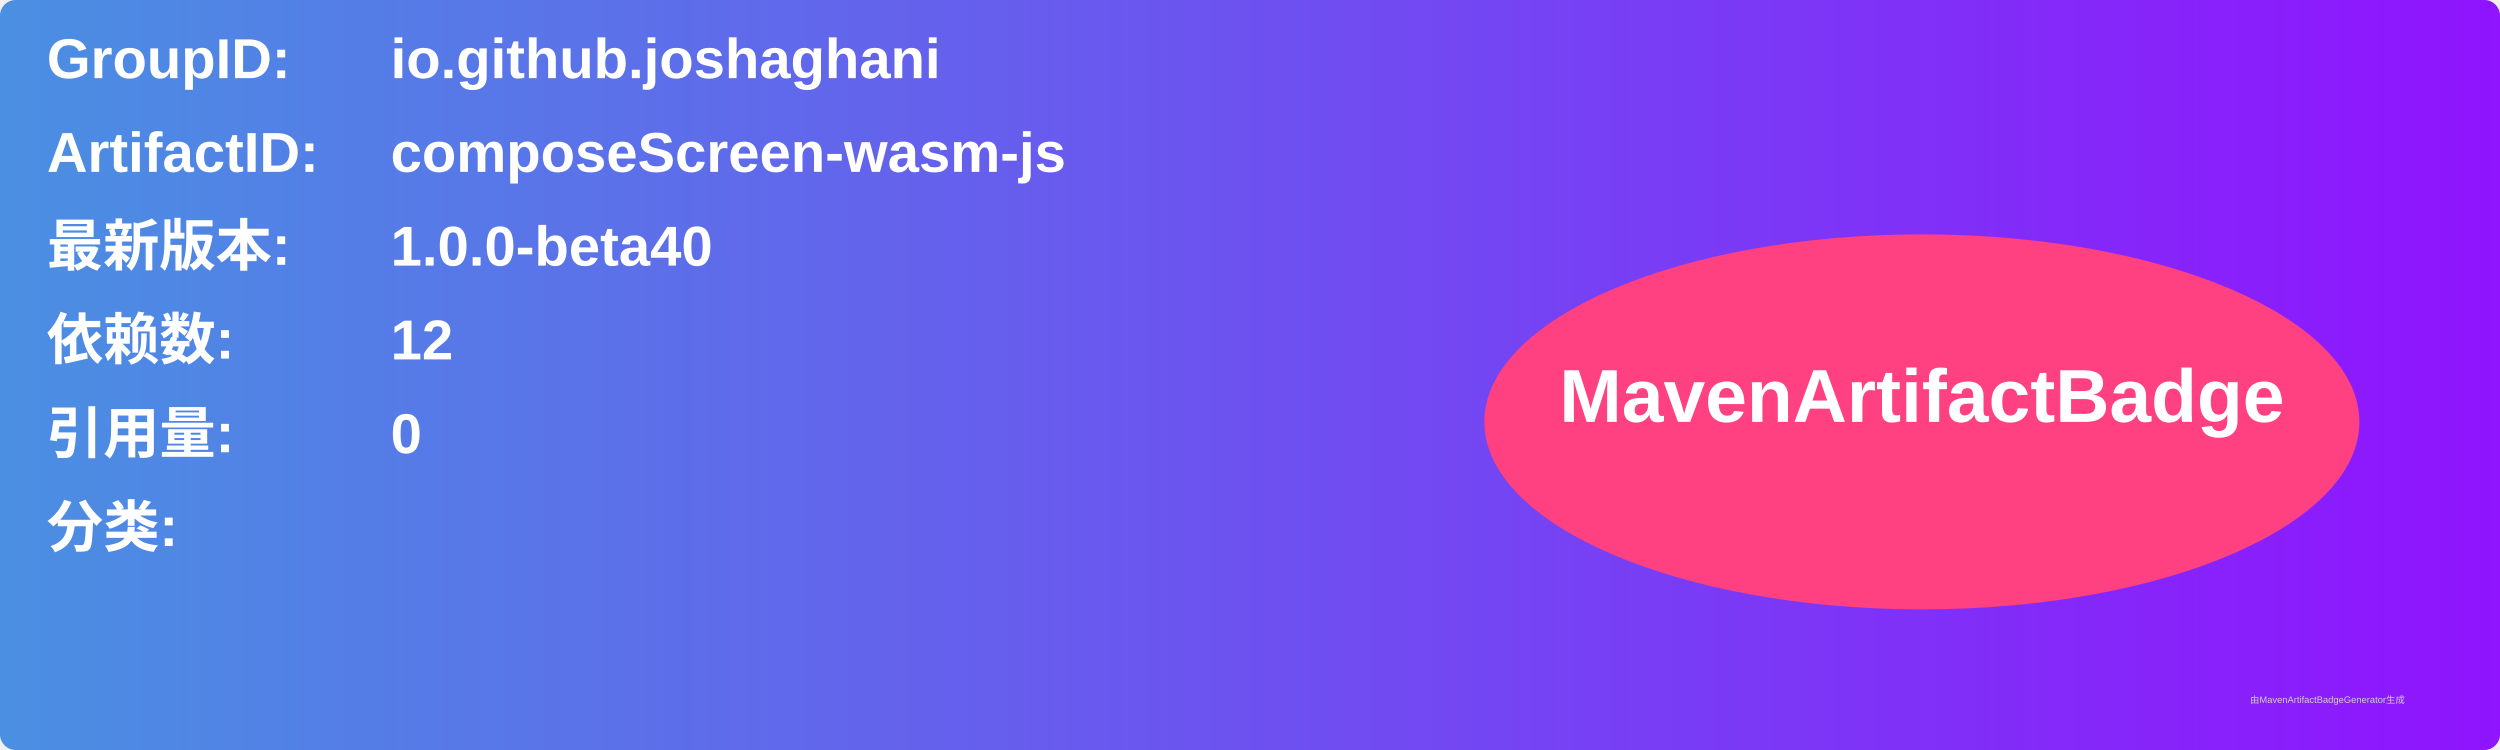
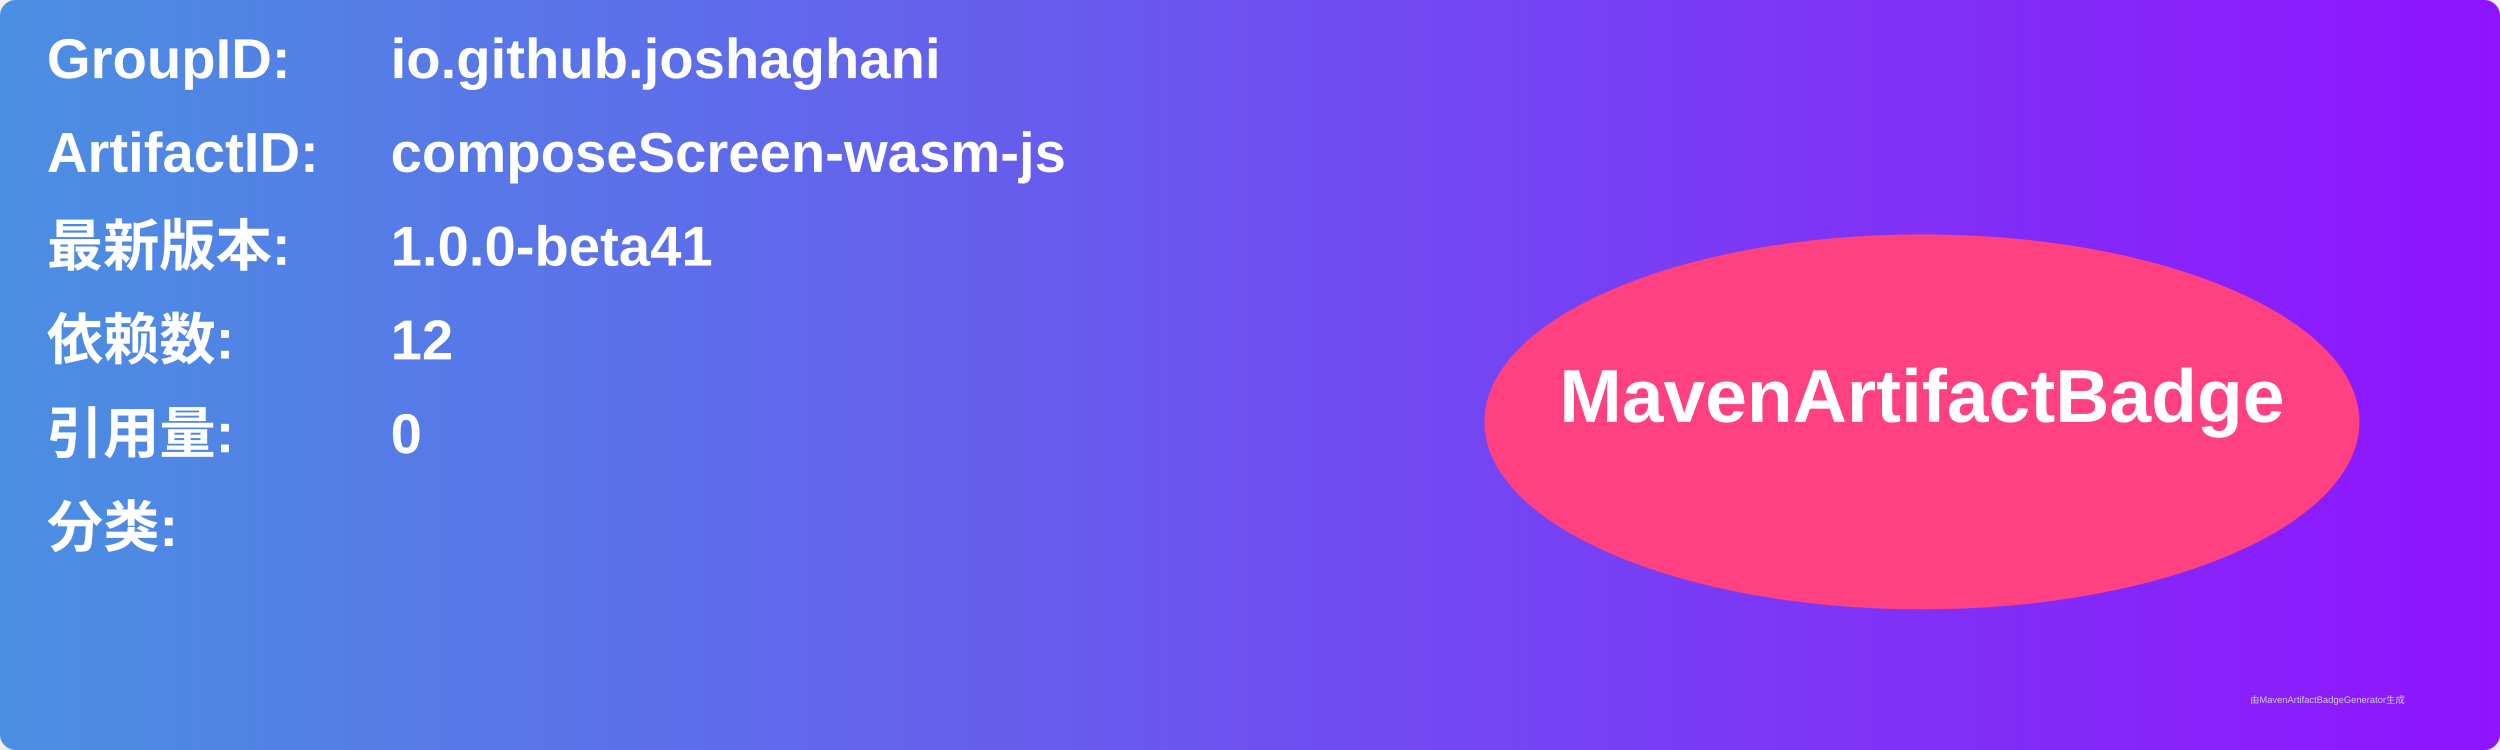
<svg xmlns="http://www.w3.org/2000/svg" width="800" height="240" viewBox="0 0 800 240">
  <linearGradient id="grad" x1="0%" y1="0%" x2="100%" y2="0%">
    <stop offset="0%" stop-color="#4a90e2" />
    <stop offset="100%" stop-color="#9013fe" />
  </linearGradient>
  <rect width="100%" height="100%" rx="5" ry="5" fill="url(#grad)" />
  <g transform="translate(15, 15)">
    <text x="0" y="10" font-family="Arial" font-size="18" fill="white" font-weight="bold" width="260">GroupID:</text>
    <text x="110" y="10" font-family="Arial" font-size="18" fill="white" font-weight="bold" width="460">io.github.joshaghani</text>
    <text x="0" y="40" font-family="Arial" font-size="18" fill="white" font-weight="bold" width="260">ArtifactID:</text>
    <text x="110" y="40" font-family="Arial" font-size="18" fill="white" font-weight="bold" width="460">composeScreen-wasm-js</text>
    <text x="0" y="70" font-family="Arial" font-size="18" fill="white" font-weight="bold">最新版本:</text>
    <text x="110" y="70" font-family="Arial" font-size="18" fill="white" font-weight="bold">
-       <tspan font-weight="bold">1.0.0-beta40</tspan>
+       <tspan font-weight="bold">1.0.0-beta41</tspan>
    </text>
    <text x="0" y="100" font-family="Arial" font-size="18" fill="white" font-weight="bold">依赖数: </text>
    <text x="110" y="100" font-family="Arial" font-size="18" fill="white">
      <tspan font-weight="bold">12</tspan>
    </text>
    <text x="0" y="130" font-family="Arial" font-size="18" fill="white" font-weight="bold">引用量: </text>
    <text x="110" y="130" font-family="Arial" font-size="18" fill="white">
      <tspan font-weight="bold">0</tspan>
    </text>
    <text x="0" y="160" font-family="Arial" font-size="18" fill="white" font-weight="bold">分类:</text>
    <text x="10" y="190" font-family="Arial" font-size="10" fill="white">
      <tspan font-weight="bold" />
    </text>
    <ellipse cx="600" cy="120" rx="140" ry="60" fill="#ff4081" />
    <text x="600" y="120" text-anchor="middle" font-family="Arial" font-size="24" fill="white" font-weight="bold">MavenArtifactBadge</text>
  </g>
  <text x="720" y="225" font-family="Arial" font-size="3" fill="#d0d0d0">由MavenArtifactBadgeGenerator生成</text>
</svg>
